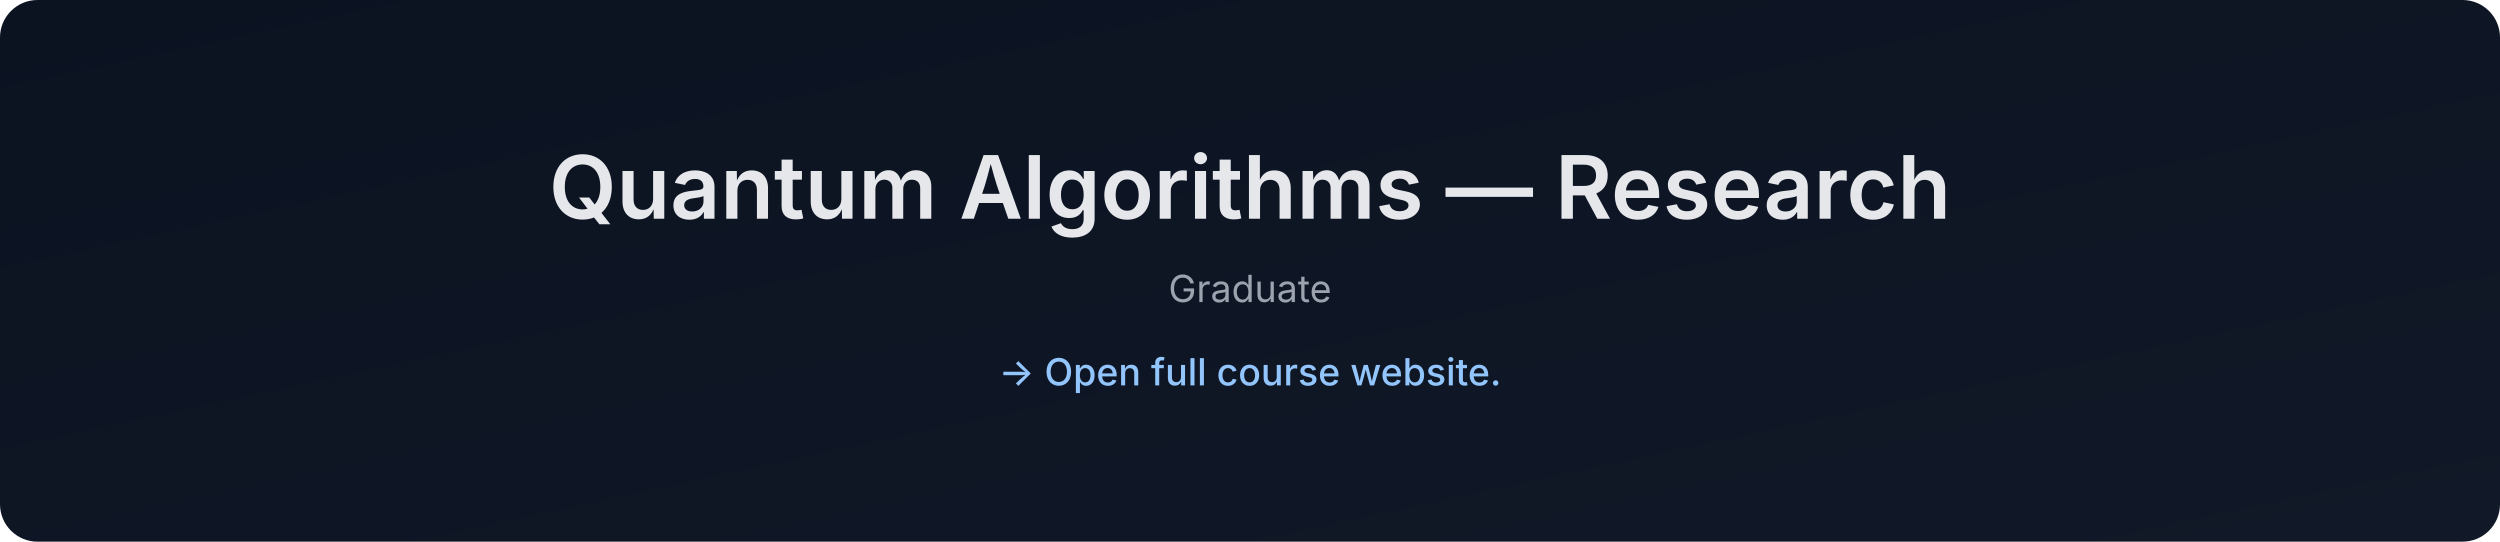
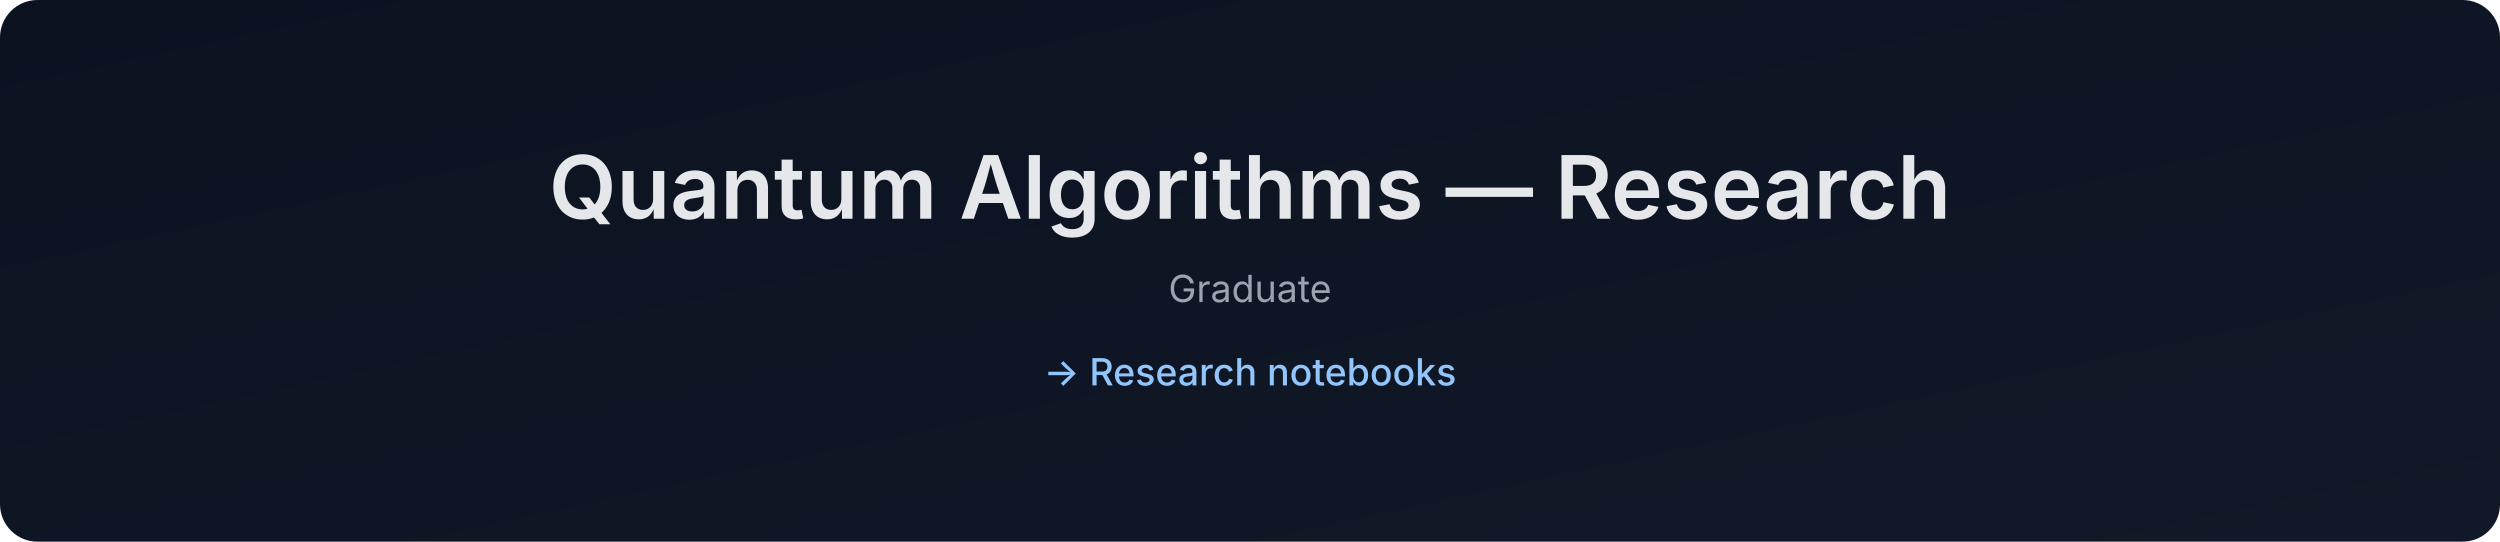
- <svg xmlns="http://www.w3.org/2000/svg" data-build="2026-01-07T23:49:46.357163Z" width="1200" height="260" viewBox="0 0 1200 260">
+ <svg xmlns="http://www.w3.org/2000/svg" data-build="2026-01-08T00:07:28.217575Z" width="1200" height="260" viewBox="0 0 1200 260">
  <defs>
    <linearGradient id="g" x1="0" x2="1" y1="0" y2="1">
      <stop offset="0%" stop-color="#0b1220" />
      <stop offset="100%" stop-color="#111827" />
    </linearGradient>
  </defs>
  <rect width="1200" height="260" rx="18" fill="url(#g)" />
  <text x="50%" y="105" text-anchor="middle" font-size="42" fill="#e5e7eb" font-family="Inter, Arial, sans-serif" font-weight="600">
    Quantum Algorithms — Research
  </text>
  <text x="50%" y="145" text-anchor="middle" font-size="18" fill="#9ca3af" font-family="Inter, Arial, sans-serif">
    Graduate
  </text>
  <text x="50%" y="185" text-anchor="middle" font-size="18" fill="#93c5fd" font-family="Inter, Arial, sans-serif" font-weight="500">
-     → Open full course website.
+     → Research notebooks
  </text>
</svg>
